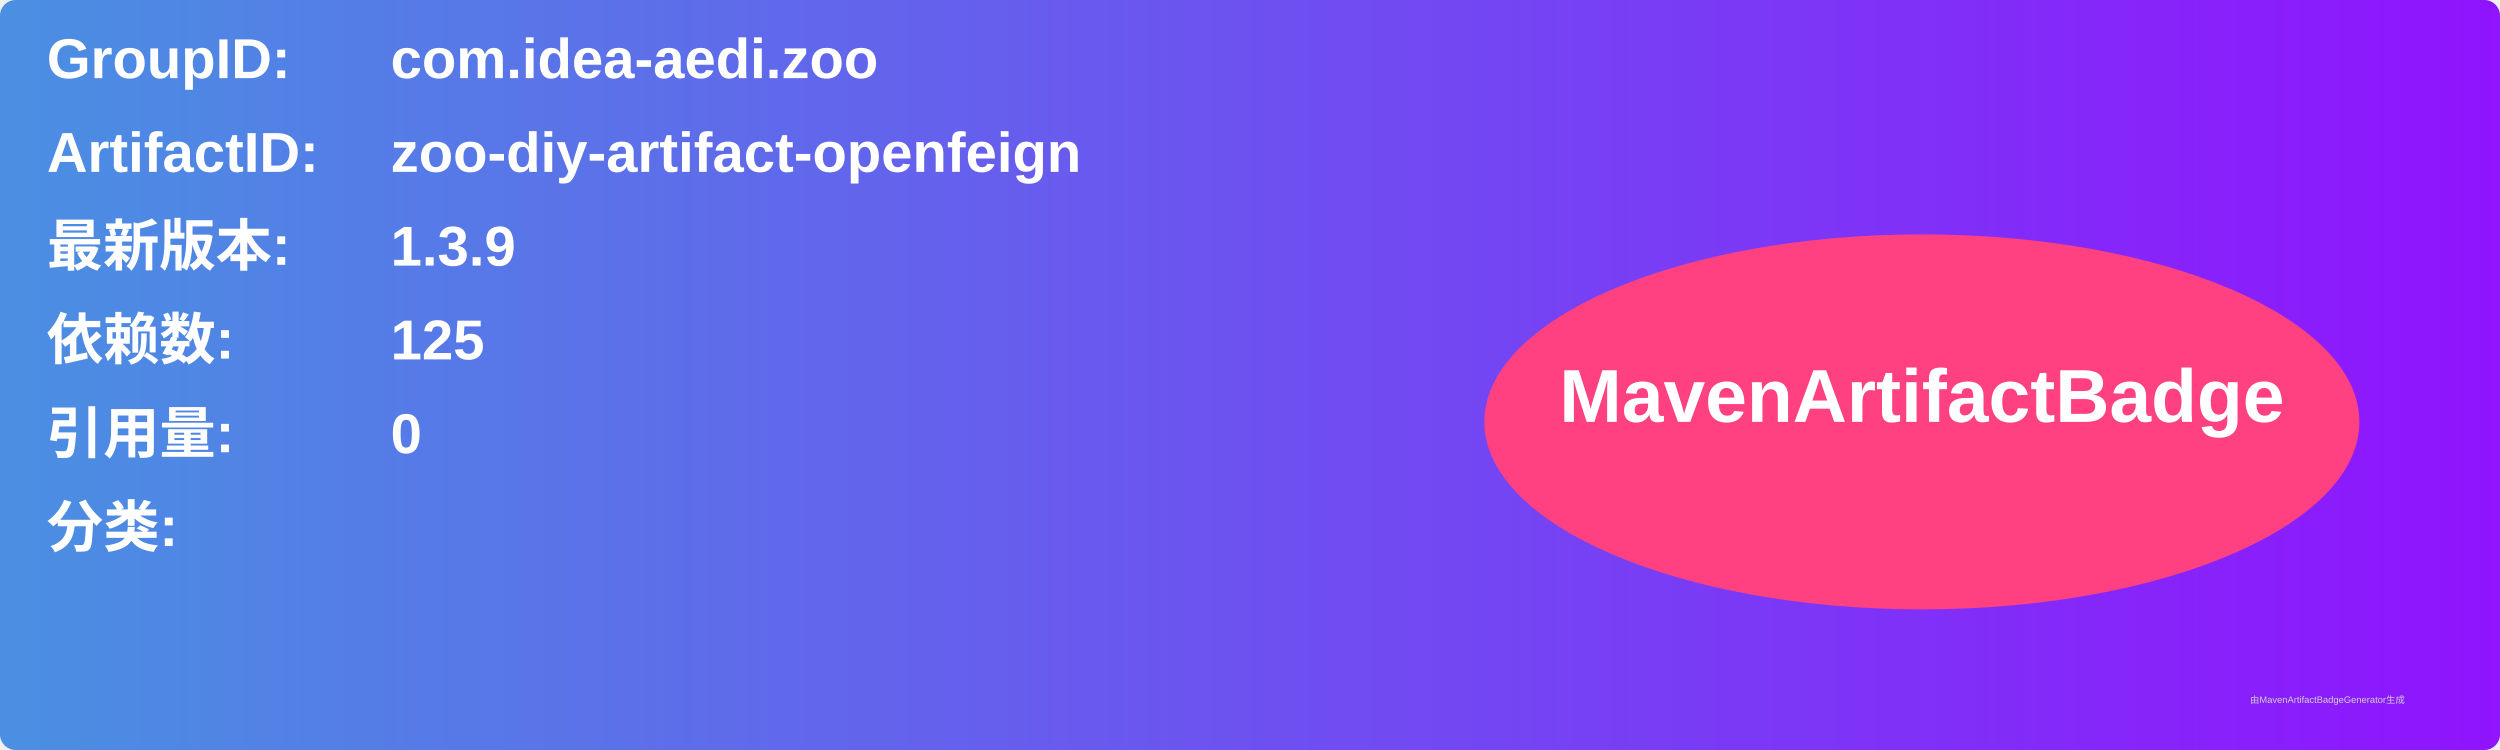
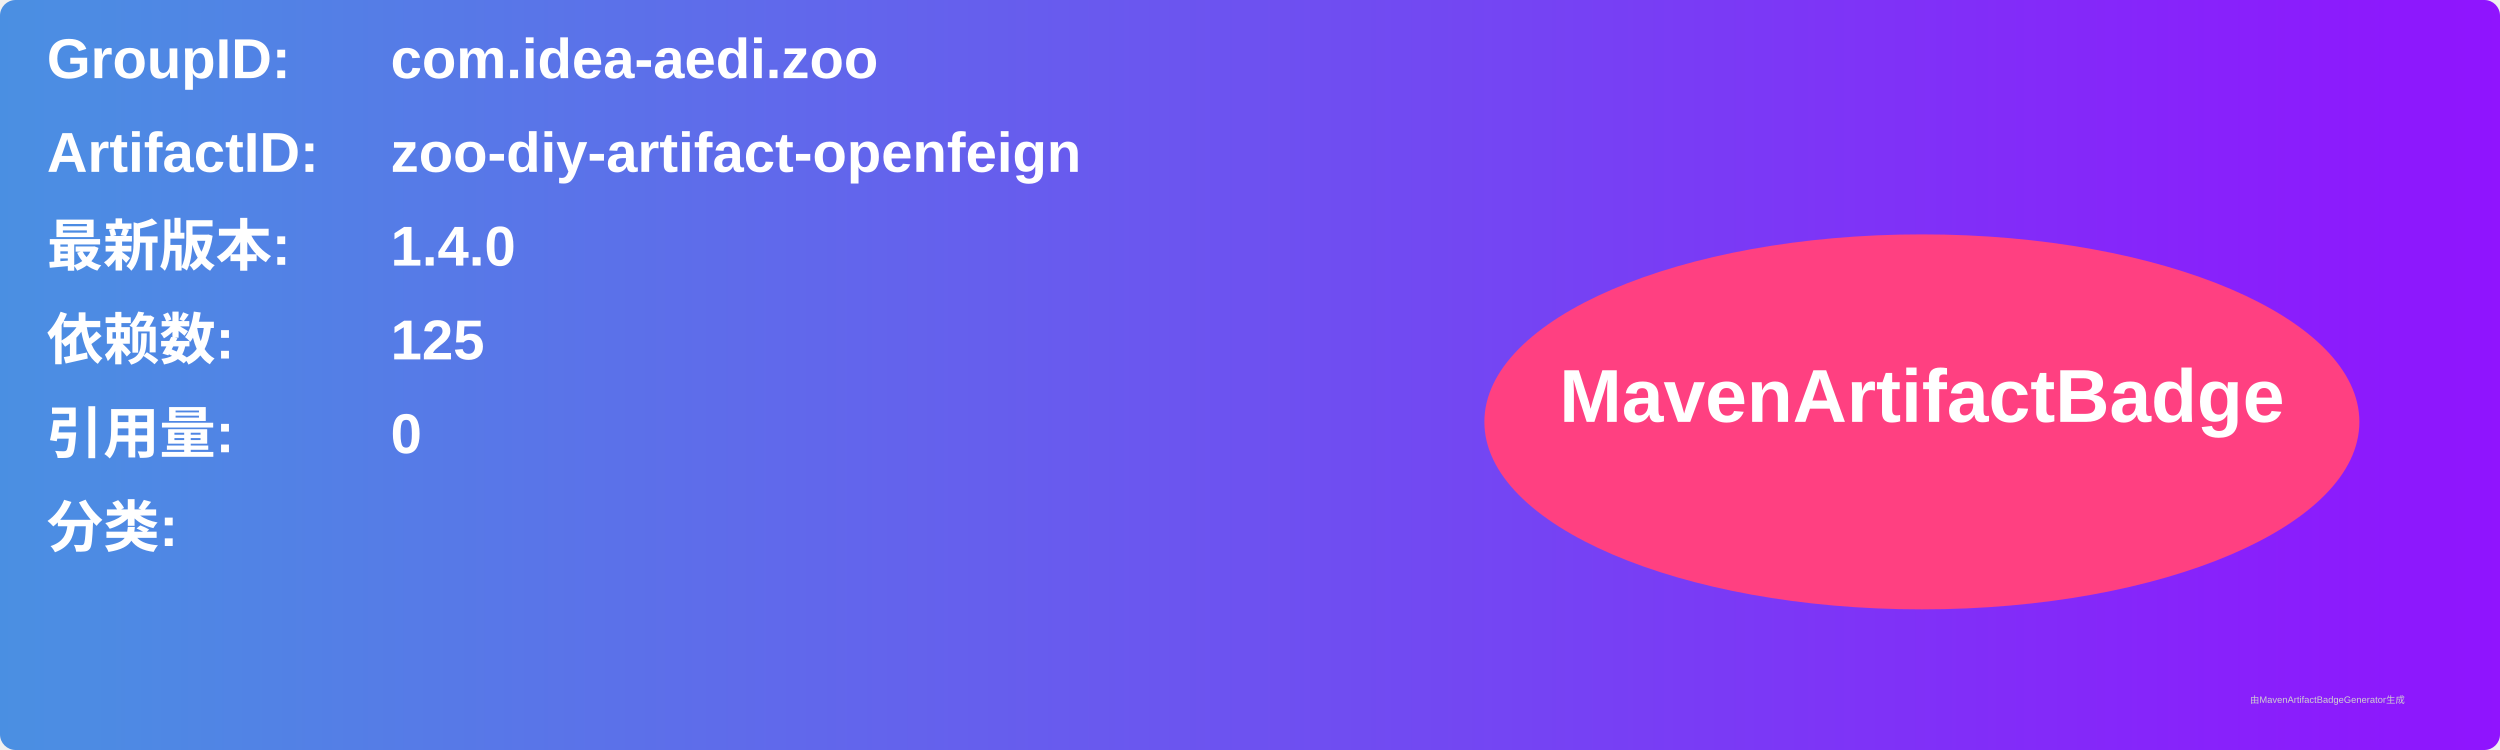
<svg xmlns="http://www.w3.org/2000/svg" width="800" height="240" viewBox="0 0 800 240">
  <linearGradient id="grad" x1="0%" y1="0%" x2="100%" y2="0%">
    <stop offset="0%" stop-color="#4a90e2" />
    <stop offset="100%" stop-color="#9013fe" />
  </linearGradient>
  <rect width="100%" height="100%" rx="5" ry="5" fill="url(#grad)" />
  <g transform="translate(15, 15)">
    <text x="0" y="10" font-family="Arial" font-size="18" fill="white" font-weight="bold" width="260">GroupID:</text>
    <text x="110" y="10" font-family="Arial" font-size="18" fill="white" font-weight="bold" width="460">com.idea-aedi.zoo</text>
    <text x="0" y="40" font-family="Arial" font-size="18" fill="white" font-weight="bold" width="260">ArtifactID:</text>
    <text x="110" y="40" font-family="Arial" font-size="18" fill="white" font-weight="bold" width="460">zoo-diy-artifact-openfeign</text>
    <text x="0" y="70" font-family="Arial" font-size="18" fill="white" font-weight="bold">最新版本:</text>
    <text x="110" y="70" font-family="Arial" font-size="18" fill="white" font-weight="bold">
-       <tspan font-weight="bold">1.3.9</tspan>
+       <tspan font-weight="bold">1.4.0</tspan>
    </text>
    <text x="0" y="100" font-family="Arial" font-size="18" fill="white" font-weight="bold">依赖数: </text>
    <text x="110" y="100" font-family="Arial" font-size="18" fill="white">
      <tspan font-weight="bold">125</tspan>
    </text>
    <text x="0" y="130" font-family="Arial" font-size="18" fill="white" font-weight="bold">引用量: </text>
    <text x="110" y="130" font-family="Arial" font-size="18" fill="white">
      <tspan font-weight="bold">0</tspan>
    </text>
    <text x="0" y="160" font-family="Arial" font-size="18" fill="white" font-weight="bold">分类:</text>
    <text x="10" y="190" font-family="Arial" font-size="10" fill="white">
      <tspan font-weight="bold" />
    </text>
    <ellipse cx="600" cy="120" rx="140" ry="60" fill="#ff4081" />
    <text x="600" y="120" text-anchor="middle" font-family="Arial" font-size="24" fill="white" font-weight="bold">MavenArtifactBadge</text>
  </g>
  <text x="720" y="225" font-family="Arial" font-size="3" fill="#d0d0d0">由MavenArtifactBadgeGenerator生成</text>
</svg>
